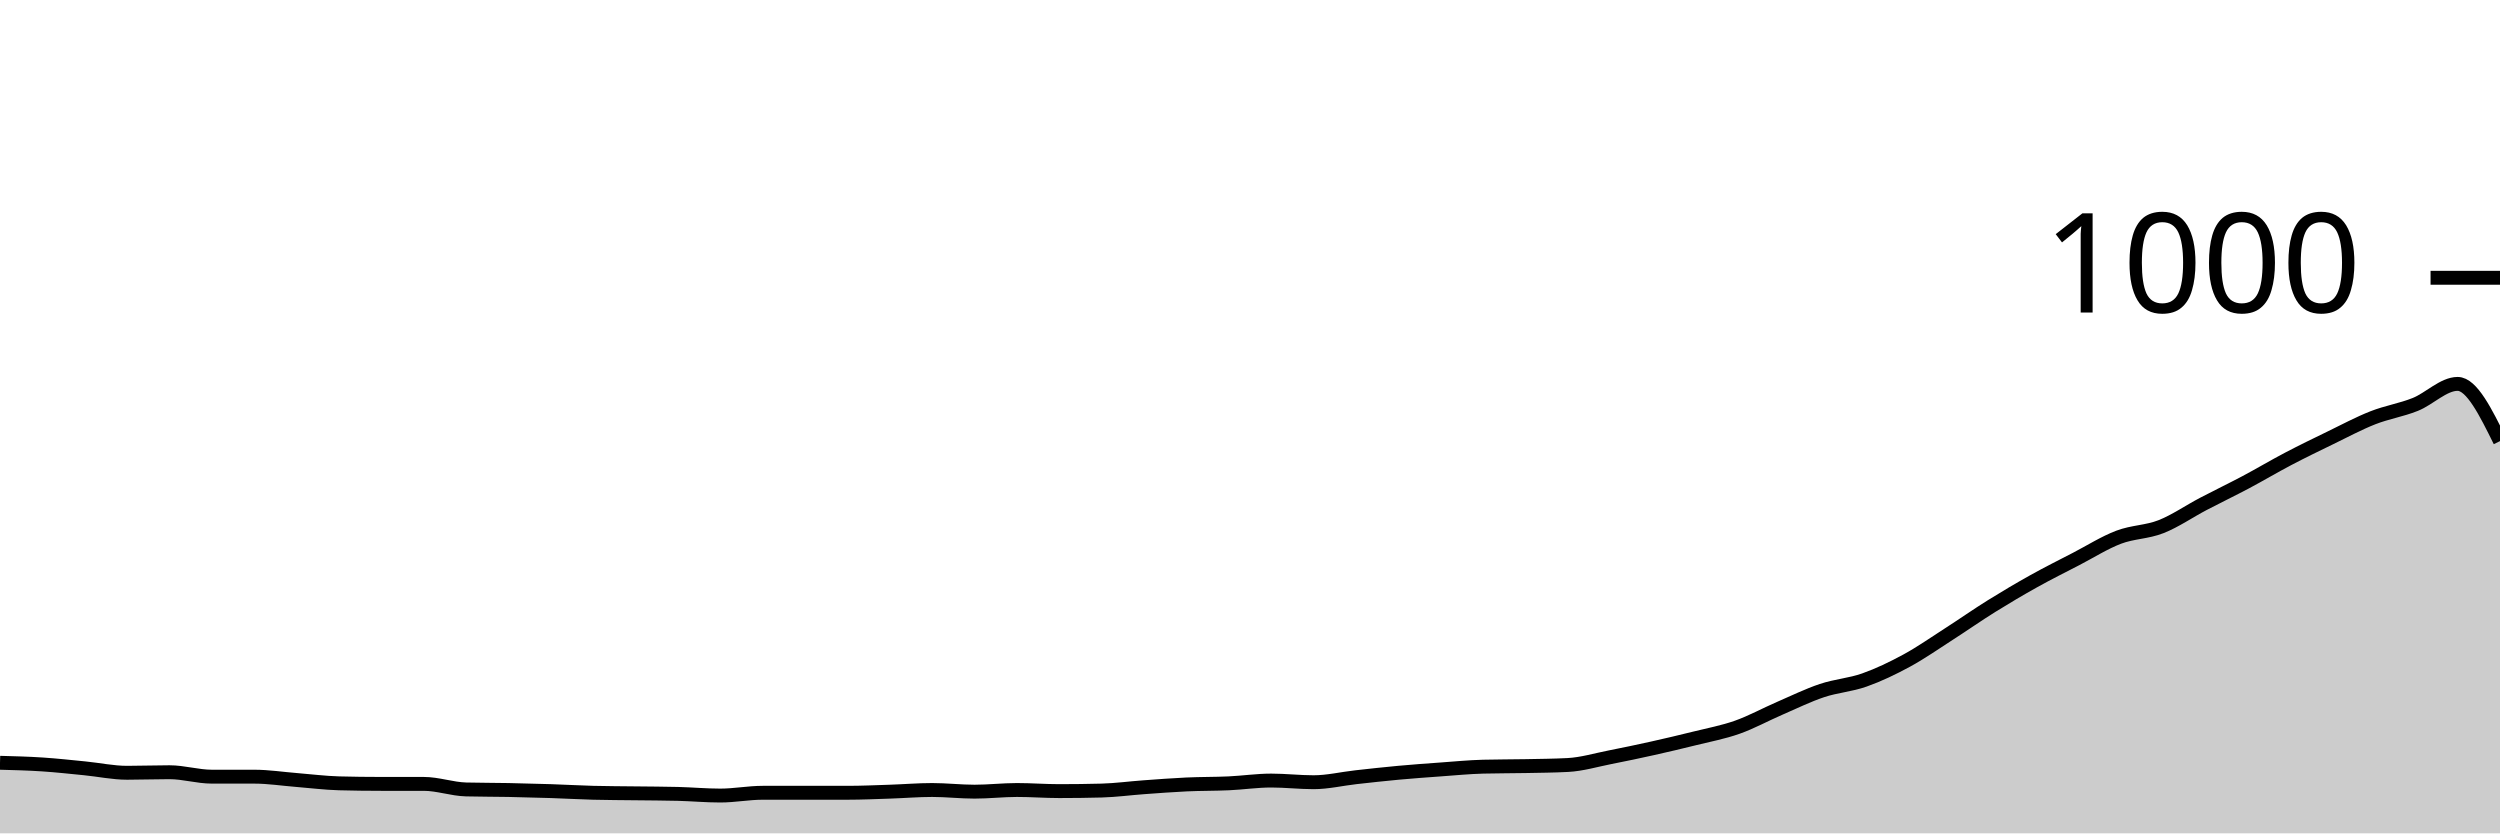
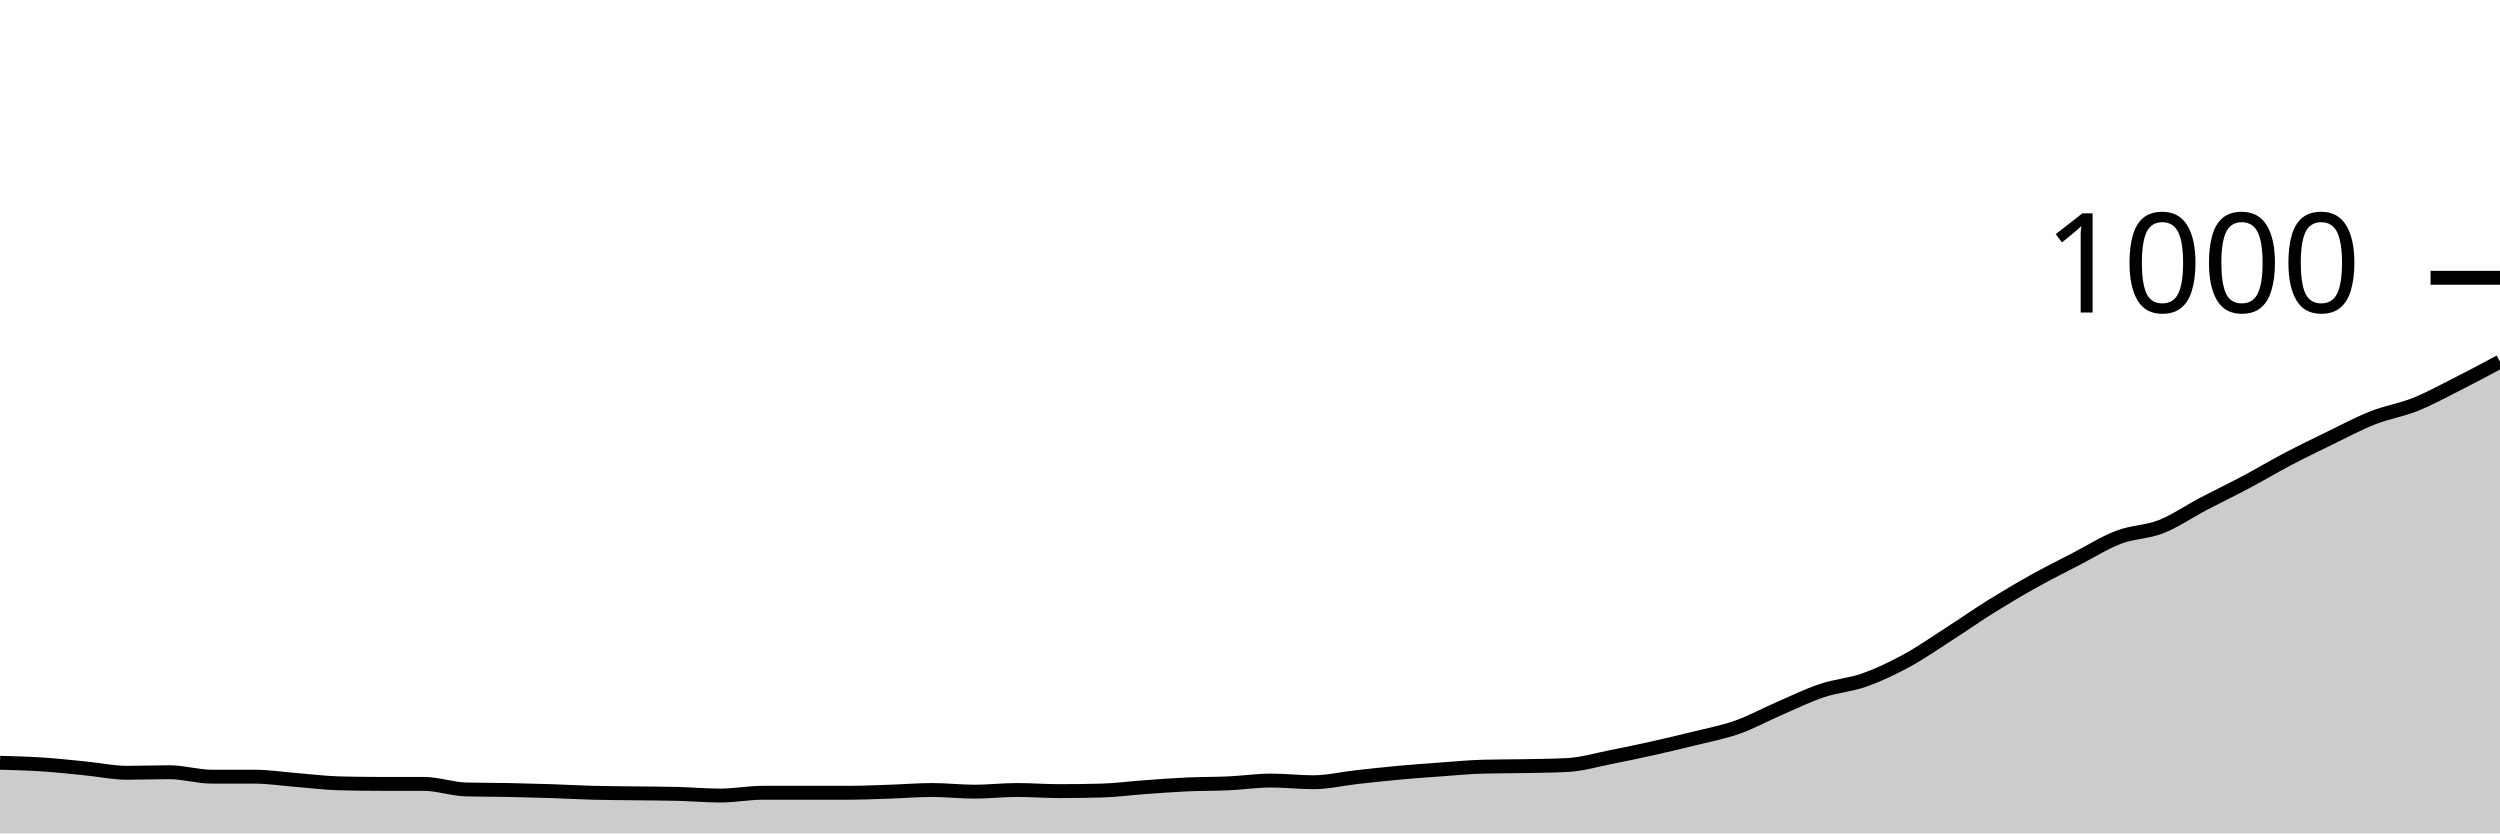
<svg xmlns="http://www.w3.org/2000/svg" viewBox="0 0 180 60">
  <g transform="translate(0,20)">
-     <path class="area" fill="rgba(0, 0, 0, 0.2)" d="M0,34.92C1.017,34.947,2.034,34.973,3.051,35.04C4.068,35.107,5.085,35.22,6.102,35.32C7.119,35.42,8.136,35.64,9.153,35.64C10.169,35.64,11.186,35.6,12.203,35.6C13.22,35.6,14.237,35.92,15.254,35.92C16.271,35.92,17.288,35.92,18.305,35.92C19.322,35.92,20.339,36.08,21.356,36.16C22.373,36.24,23.39,36.373,24.407,36.4C25.424,36.427,26.441,36.44,27.458,36.44C28.475,36.44,29.492,36.44,30.508,36.44C31.525,36.44,32.542,36.813,33.559,36.84C34.576,36.867,35.593,36.86,36.61,36.88C37.627,36.9,38.644,36.927,39.661,36.96C40.678,36.993,41.695,37.053,42.712,37.08C43.729,37.107,44.746,37.107,45.763,37.12C46.78,37.133,47.797,37.133,48.814,37.16C49.831,37.187,50.847,37.28,51.864,37.28C52.881,37.28,53.898,37.08,54.915,37.08C55.932,37.08,56.949,37.08,57.966,37.08C58.983,37.08,60,37.08,61.017,37.08C62.034,37.08,63.051,37.033,64.068,37C65.085,36.967,66.102,36.88,67.119,36.88C68.136,36.88,69.153,37,70.169,37C71.186,37,72.203,36.88,73.22,36.88C74.237,36.88,75.254,36.96,76.271,36.96C77.288,36.96,78.305,36.947,79.322,36.92C80.339,36.893,81.356,36.753,82.373,36.68C83.39,36.607,84.407,36.527,85.424,36.48C86.441,36.433,87.458,36.447,88.475,36.4C89.492,36.353,90.508,36.2,91.525,36.2C92.542,36.2,93.559,36.32,94.576,36.32C95.593,36.32,96.61,36.073,97.627,35.96C98.644,35.847,99.661,35.733,100.678,35.64C101.695,35.547,102.712,35.473,103.729,35.4C104.746,35.327,105.763,35.227,106.78,35.2C107.797,35.173,108.814,35.18,109.831,35.16C110.847,35.14,111.864,35.133,112.881,35.08C113.898,35.027,114.915,34.72,115.932,34.52C116.949,34.32,117.966,34.107,118.983,33.88C120,33.653,121.017,33.413,122.034,33.16C123.051,32.907,124.068,32.72,125.085,32.36C126.102,32,127.119,31.44,128.136,31C129.153,30.56,130.169,30.06,131.186,29.72C132.203,29.38,133.22,29.32,134.237,28.96C135.254,28.6,136.271,28.113,137.288,27.56C138.305,27.007,139.322,26.293,140.339,25.64C141.356,24.987,142.373,24.273,143.39,23.64C144.407,23.007,145.424,22.407,146.441,21.84C147.458,21.273,148.475,20.767,149.492,20.24C150.508,19.713,151.525,19.067,152.542,18.68C153.559,18.293,154.576,18.32,155.593,17.92C156.61,17.52,157.627,16.813,158.644,16.28C159.661,15.747,160.678,15.26,161.695,14.72C162.712,14.18,163.729,13.573,164.746,13.04C165.763,12.507,166.78,12.013,167.797,11.52C168.814,11.027,169.831,10.48,170.847,10.08C171.864,9.68,172.881,9.527,173.898,9.12C174.915,8.713,175.932,7.64,176.949,7.64C177.966,7.64,178.983,9.7,180,11.76L180,40C178.983,40,177.966,40,176.949,40C175.932,40,174.915,40,173.898,40C172.881,40,171.864,40,170.847,40C169.831,40,168.814,40,167.797,40C166.78,40,165.763,40,164.746,40C163.729,40,162.712,40,161.695,40C160.678,40,159.661,40,158.644,40C157.627,40,156.61,40,155.593,40C154.576,40,153.559,40,152.542,40C151.525,40,150.508,40,149.492,40C148.475,40,147.458,40,146.441,40C145.424,40,144.407,40,143.39,40C142.373,40,141.356,40,140.339,40C139.322,40,138.305,40,137.288,40C136.271,40,135.254,40,134.237,40C133.22,40,132.203,40,131.186,40C130.169,40,129.153,40,128.136,40C127.119,40,126.102,40,125.085,40C124.068,40,123.051,40,122.034,40C121.017,40,120,40,118.983,40C117.966,40,116.949,40,115.932,40C114.915,40,113.898,40,112.881,40C111.864,40,110.847,40,109.831,40C108.814,40,107.797,40,106.78,40C105.763,40,104.746,40,103.729,40C102.712,40,101.695,40,100.678,40C99.661,40,98.644,40,97.627,40C96.61,40,95.593,40,94.576,40C93.559,40,92.542,40,91.525,40C90.508,40,89.492,40,88.475,40C87.458,40,86.441,40,85.424,40C84.407,40,83.39,40,82.373,40C81.356,40,80.339,40,79.322,40C78.305,40,77.288,40,76.271,40C75.254,40,74.237,40,73.22,40C72.203,40,71.186,40,70.169,40C69.153,40,68.136,40,67.119,40C66.102,40,65.085,40,64.068,40C63.051,40,62.034,40,61.017,40C60,40,58.983,40,57.966,40C56.949,40,55.932,40,54.915,40C53.898,40,52.881,40,51.864,40C50.847,40,49.831,40,48.814,40C47.797,40,46.78,40,45.763,40C44.746,40,43.729,40,42.712,40C41.695,40,40.678,40,39.661,40C38.644,40,37.627,40,36.61,40C35.593,40,34.576,40,33.559,40C32.542,40,31.525,40,30.508,40C29.492,40,28.475,40,27.458,40C26.441,40,25.424,40,24.407,40C23.39,40,22.373,40,21.356,40C20.339,40,19.322,40,18.305,40C17.288,40,16.271,40,15.254,40C14.237,40,13.22,40,12.203,40C11.186,40,10.169,40,9.153,40C8.136,40,7.119,40,6.102,40C5.085,40,4.068,40,3.051,40C2.034,40,1.017,40,0,40Z" />
-     <path class="line" stroke="black" fill="none" d="M0,34.92C1.017,34.947,2.034,34.973,3.051,35.04C4.068,35.107,5.085,35.22,6.102,35.32C7.119,35.42,8.136,35.64,9.153,35.64C10.169,35.64,11.186,35.6,12.203,35.6C13.22,35.6,14.237,35.92,15.254,35.92C16.271,35.92,17.288,35.92,18.305,35.92C19.322,35.92,20.339,36.08,21.356,36.16C22.373,36.24,23.39,36.373,24.407,36.4C25.424,36.427,26.441,36.44,27.458,36.44C28.475,36.44,29.492,36.44,30.508,36.44C31.525,36.44,32.542,36.813,33.559,36.84C34.576,36.867,35.593,36.86,36.61,36.88C37.627,36.9,38.644,36.927,39.661,36.96C40.678,36.993,41.695,37.053,42.712,37.08C43.729,37.107,44.746,37.107,45.763,37.12C46.78,37.133,47.797,37.133,48.814,37.16C49.831,37.187,50.847,37.28,51.864,37.28C52.881,37.28,53.898,37.08,54.915,37.08C55.932,37.08,56.949,37.08,57.966,37.08C58.983,37.08,60,37.08,61.017,37.08C62.034,37.08,63.051,37.033,64.068,37C65.085,36.967,66.102,36.88,67.119,36.88C68.136,36.88,69.153,37,70.169,37C71.186,37,72.203,36.88,73.22,36.88C74.237,36.88,75.254,36.96,76.271,36.96C77.288,36.96,78.305,36.947,79.322,36.92C80.339,36.893,81.356,36.753,82.373,36.68C83.39,36.607,84.407,36.527,85.424,36.48C86.441,36.433,87.458,36.447,88.475,36.4C89.492,36.353,90.508,36.2,91.525,36.2C92.542,36.2,93.559,36.32,94.576,36.32C95.593,36.32,96.61,36.073,97.627,35.96C98.644,35.847,99.661,35.733,100.678,35.64C101.695,35.547,102.712,35.473,103.729,35.4C104.746,35.327,105.763,35.227,106.78,35.2C107.797,35.173,108.814,35.18,109.831,35.16C110.847,35.14,111.864,35.133,112.881,35.08C113.898,35.027,114.915,34.72,115.932,34.52C116.949,34.32,117.966,34.107,118.983,33.88C120,33.653,121.017,33.413,122.034,33.16C123.051,32.907,124.068,32.72,125.085,32.36C126.102,32,127.119,31.44,128.136,31C129.153,30.56,130.169,30.06,131.186,29.72C132.203,29.38,133.22,29.32,134.237,28.96C135.254,28.6,136.271,28.113,137.288,27.56C138.305,27.007,139.322,26.293,140.339,25.64C141.356,24.987,142.373,24.273,143.39,23.64C144.407,23.007,145.424,22.407,146.441,21.84C147.458,21.273,148.475,20.767,149.492,20.24C150.508,19.713,151.525,19.067,152.542,18.68C153.559,18.293,154.576,18.32,155.593,17.92C156.61,17.52,157.627,16.813,158.644,16.28C159.661,15.747,160.678,15.26,161.695,14.72C162.712,14.18,163.729,13.573,164.746,13.04C165.763,12.507,166.78,12.013,167.797,11.52C168.814,11.027,169.831,10.48,170.847,10.08C171.864,9.68,172.881,9.527,173.898,9.12C174.915,8.713,175.932,7.64,176.949,7.64C177.966,7.64,178.983,9.7,180,11.76" />
+     <path class="area" fill="rgba(0, 0, 0, 0.2)" d="M0,34.92C1.017,34.947,2.034,34.973,3.051,35.04C4.068,35.107,5.085,35.22,6.102,35.32C7.119,35.42,8.136,35.64,9.153,35.64C10.169,35.64,11.186,35.6,12.203,35.6C13.22,35.6,14.237,35.92,15.254,35.92C16.271,35.92,17.288,35.92,18.305,35.92C19.322,35.92,20.339,36.08,21.356,36.16C22.373,36.24,23.39,36.373,24.407,36.4C25.424,36.427,26.441,36.44,27.458,36.44C28.475,36.44,29.492,36.44,30.508,36.44C31.525,36.44,32.542,36.813,33.559,36.84C34.576,36.867,35.593,36.86,36.61,36.88C37.627,36.9,38.644,36.927,39.661,36.96C40.678,36.993,41.695,37.053,42.712,37.08C43.729,37.107,44.746,37.107,45.763,37.12C46.78,37.133,47.797,37.133,48.814,37.16C49.831,37.187,50.847,37.28,51.864,37.28C52.881,37.28,53.898,37.08,54.915,37.08C55.932,37.08,56.949,37.08,57.966,37.08C58.983,37.08,60,37.08,61.017,37.08C62.034,37.08,63.051,37.033,64.068,37C65.085,36.967,66.102,36.88,67.119,36.88C68.136,36.88,69.153,37,70.169,37C71.186,37,72.203,36.88,73.22,36.88C74.237,36.88,75.254,36.96,76.271,36.96C77.288,36.96,78.305,36.947,79.322,36.92C80.339,36.893,81.356,36.753,82.373,36.68C83.39,36.607,84.407,36.527,85.424,36.48C86.441,36.433,87.458,36.447,88.475,36.4C89.492,36.353,90.508,36.2,91.525,36.2C92.542,36.2,93.559,36.32,94.576,36.32C95.593,36.32,96.61,36.073,97.627,35.96C98.644,35.847,99.661,35.733,100.678,35.64C101.695,35.547,102.712,35.473,103.729,35.4C104.746,35.327,105.763,35.227,106.78,35.2C107.797,35.173,108.814,35.18,109.831,35.16C110.847,35.14,111.864,35.133,112.881,35.08C113.898,35.027,114.915,34.72,115.932,34.52C116.949,34.32,117.966,34.107,118.983,33.88C120,33.653,121.017,33.413,122.034,33.16C123.051,32.907,124.068,32.72,125.085,32.36C126.102,32,127.119,31.44,128.136,31C129.153,30.56,130.169,30.06,131.186,29.72C132.203,29.38,133.22,29.32,134.237,28.96C135.254,28.6,136.271,28.113,137.288,27.56C138.305,27.007,139.322,26.293,140.339,25.64C141.356,24.987,142.373,24.273,143.39,23.64C144.407,23.007,145.424,22.407,146.441,21.84C147.458,21.273,148.475,20.767,149.492,20.24C150.508,19.713,151.525,19.067,152.542,18.68C153.559,18.293,154.576,18.32,155.593,17.92C156.61,17.52,157.627,16.813,158.644,16.28C159.661,15.747,160.678,15.26,161.695,14.72C162.712,14.18,163.729,13.573,164.746,13.04C165.763,12.507,166.78,12.013,167.797,11.52C168.814,11.027,169.831,10.48,170.847,10.08C171.864,9.68,172.881,9.527,173.898,9.12C174.915,8.713,175.932,8.153,176.949,7.64C177.966,7.127,178.983,6.583,180,6.04L180,40C178.983,40,177.966,40,176.949,40C175.932,40,174.915,40,173.898,40C172.881,40,171.864,40,170.847,40C169.831,40,168.814,40,167.797,40C166.78,40,165.763,40,164.746,40C163.729,40,162.712,40,161.695,40C160.678,40,159.661,40,158.644,40C157.627,40,156.61,40,155.593,40C154.576,40,153.559,40,152.542,40C151.525,40,150.508,40,149.492,40C148.475,40,147.458,40,146.441,40C145.424,40,144.407,40,143.39,40C142.373,40,141.356,40,140.339,40C139.322,40,138.305,40,137.288,40C136.271,40,135.254,40,134.237,40C133.22,40,132.203,40,131.186,40C130.169,40,129.153,40,128.136,40C127.119,40,126.102,40,125.085,40C124.068,40,123.051,40,122.034,40C121.017,40,120,40,118.983,40C117.966,40,116.949,40,115.932,40C114.915,40,113.898,40,112.881,40C111.864,40,110.847,40,109.831,40C108.814,40,107.797,40,106.78,40C105.763,40,104.746,40,103.729,40C102.712,40,101.695,40,100.678,40C99.661,40,98.644,40,97.627,40C96.61,40,95.593,40,94.576,40C93.559,40,92.542,40,91.525,40C90.508,40,89.492,40,88.475,40C87.458,40,86.441,40,85.424,40C84.407,40,83.39,40,82.373,40C81.356,40,80.339,40,79.322,40C78.305,40,77.288,40,76.271,40C75.254,40,74.237,40,73.22,40C72.203,40,71.186,40,70.169,40C69.153,40,68.136,40,67.119,40C66.102,40,65.085,40,64.068,40C63.051,40,62.034,40,61.017,40C60,40,58.983,40,57.966,40C56.949,40,55.932,40,54.915,40C53.898,40,52.881,40,51.864,40C50.847,40,49.831,40,48.814,40C47.797,40,46.78,40,45.763,40C44.746,40,43.729,40,42.712,40C41.695,40,40.678,40,39.661,40C38.644,40,37.627,40,36.61,40C35.593,40,34.576,40,33.559,40C32.542,40,31.525,40,30.508,40C29.492,40,28.475,40,27.458,40C26.441,40,25.424,40,24.407,40C23.39,40,22.373,40,21.356,40C20.339,40,19.322,40,18.305,40C17.288,40,16.271,40,15.254,40C14.237,40,13.22,40,12.203,40C11.186,40,10.169,40,9.153,40C8.136,40,7.119,40,6.102,40C5.085,40,4.068,40,3.051,40C2.034,40,1.017,40,0,40Z" />
+     <path class="line" stroke="black" fill="none" d="M0,34.92C1.017,34.947,2.034,34.973,3.051,35.04C4.068,35.107,5.085,35.22,6.102,35.32C7.119,35.42,8.136,35.64,9.153,35.64C10.169,35.64,11.186,35.6,12.203,35.6C13.22,35.6,14.237,35.92,15.254,35.92C16.271,35.92,17.288,35.92,18.305,35.92C19.322,35.92,20.339,36.08,21.356,36.16C22.373,36.24,23.39,36.373,24.407,36.4C25.424,36.427,26.441,36.44,27.458,36.44C28.475,36.44,29.492,36.44,30.508,36.44C31.525,36.44,32.542,36.813,33.559,36.84C34.576,36.867,35.593,36.86,36.61,36.88C37.627,36.9,38.644,36.927,39.661,36.96C40.678,36.993,41.695,37.053,42.712,37.08C43.729,37.107,44.746,37.107,45.763,37.12C46.78,37.133,47.797,37.133,48.814,37.16C49.831,37.187,50.847,37.28,51.864,37.28C52.881,37.28,53.898,37.08,54.915,37.08C55.932,37.08,56.949,37.08,57.966,37.08C58.983,37.08,60,37.08,61.017,37.08C62.034,37.08,63.051,37.033,64.068,37C65.085,36.967,66.102,36.88,67.119,36.88C68.136,36.88,69.153,37,70.169,37C71.186,37,72.203,36.88,73.22,36.88C74.237,36.88,75.254,36.96,76.271,36.96C77.288,36.96,78.305,36.947,79.322,36.92C80.339,36.893,81.356,36.753,82.373,36.68C83.39,36.607,84.407,36.527,85.424,36.48C86.441,36.433,87.458,36.447,88.475,36.4C89.492,36.353,90.508,36.2,91.525,36.2C92.542,36.2,93.559,36.32,94.576,36.32C95.593,36.32,96.61,36.073,97.627,35.96C98.644,35.847,99.661,35.733,100.678,35.64C101.695,35.547,102.712,35.473,103.729,35.4C104.746,35.327,105.763,35.227,106.78,35.2C107.797,35.173,108.814,35.18,109.831,35.16C110.847,35.14,111.864,35.133,112.881,35.08C113.898,35.027,114.915,34.72,115.932,34.52C116.949,34.32,117.966,34.107,118.983,33.88C120,33.653,121.017,33.413,122.034,33.16C123.051,32.907,124.068,32.72,125.085,32.36C126.102,32,127.119,31.44,128.136,31C129.153,30.56,130.169,30.06,131.186,29.72C132.203,29.38,133.22,29.32,134.237,28.96C135.254,28.6,136.271,28.113,137.288,27.56C138.305,27.007,139.322,26.293,140.339,25.64C141.356,24.987,142.373,24.273,143.39,23.64C144.407,23.007,145.424,22.407,146.441,21.84C147.458,21.273,148.475,20.767,149.492,20.24C150.508,19.713,151.525,19.067,152.542,18.68C153.559,18.293,154.576,18.32,155.593,17.92C156.61,17.52,157.627,16.813,158.644,16.28C159.661,15.747,160.678,15.26,161.695,14.72C162.712,14.18,163.729,13.573,164.746,13.04C165.763,12.507,166.78,12.013,167.797,11.52C168.814,11.027,169.831,10.48,170.847,10.08C171.864,9.68,172.881,9.527,173.898,9.12C174.915,8.713,175.932,8.153,176.949,7.64C177.966,7.127,178.983,6.583,180,6.04" />
    <path class="axis-ceiling" stroke-width="1" stroke="black" fill="none" d="M175,0L180,0" />
    <text class="axis-ceiling-label" font-family="sans-serif" text-anchor="end" font-size="10px" x="170" y="2.5">1000</text>
  </g>
</svg>
